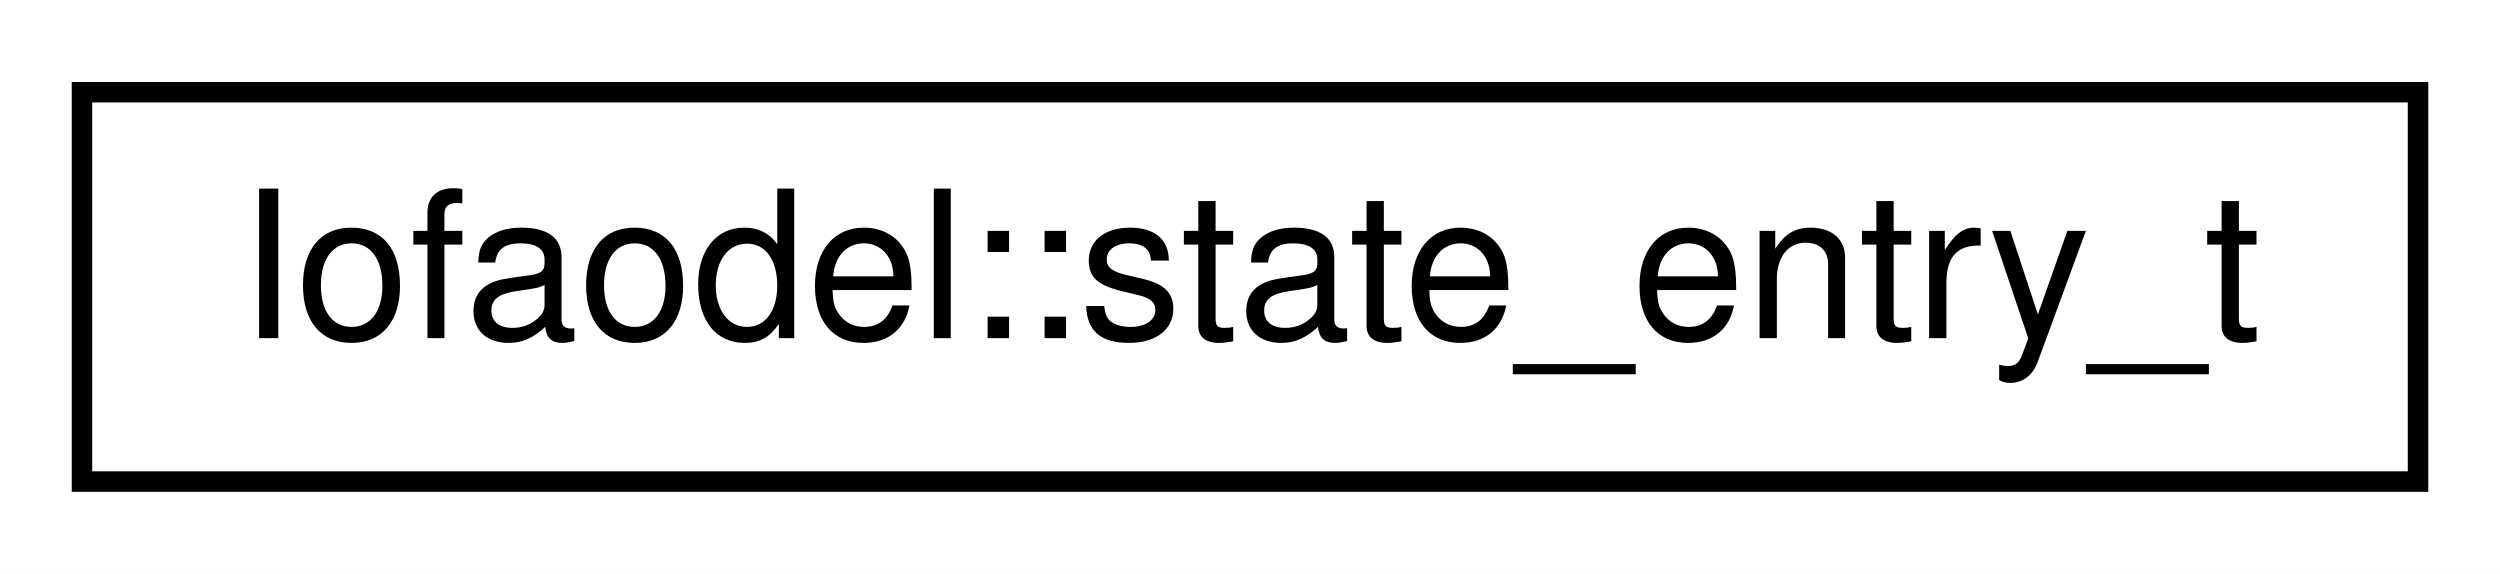
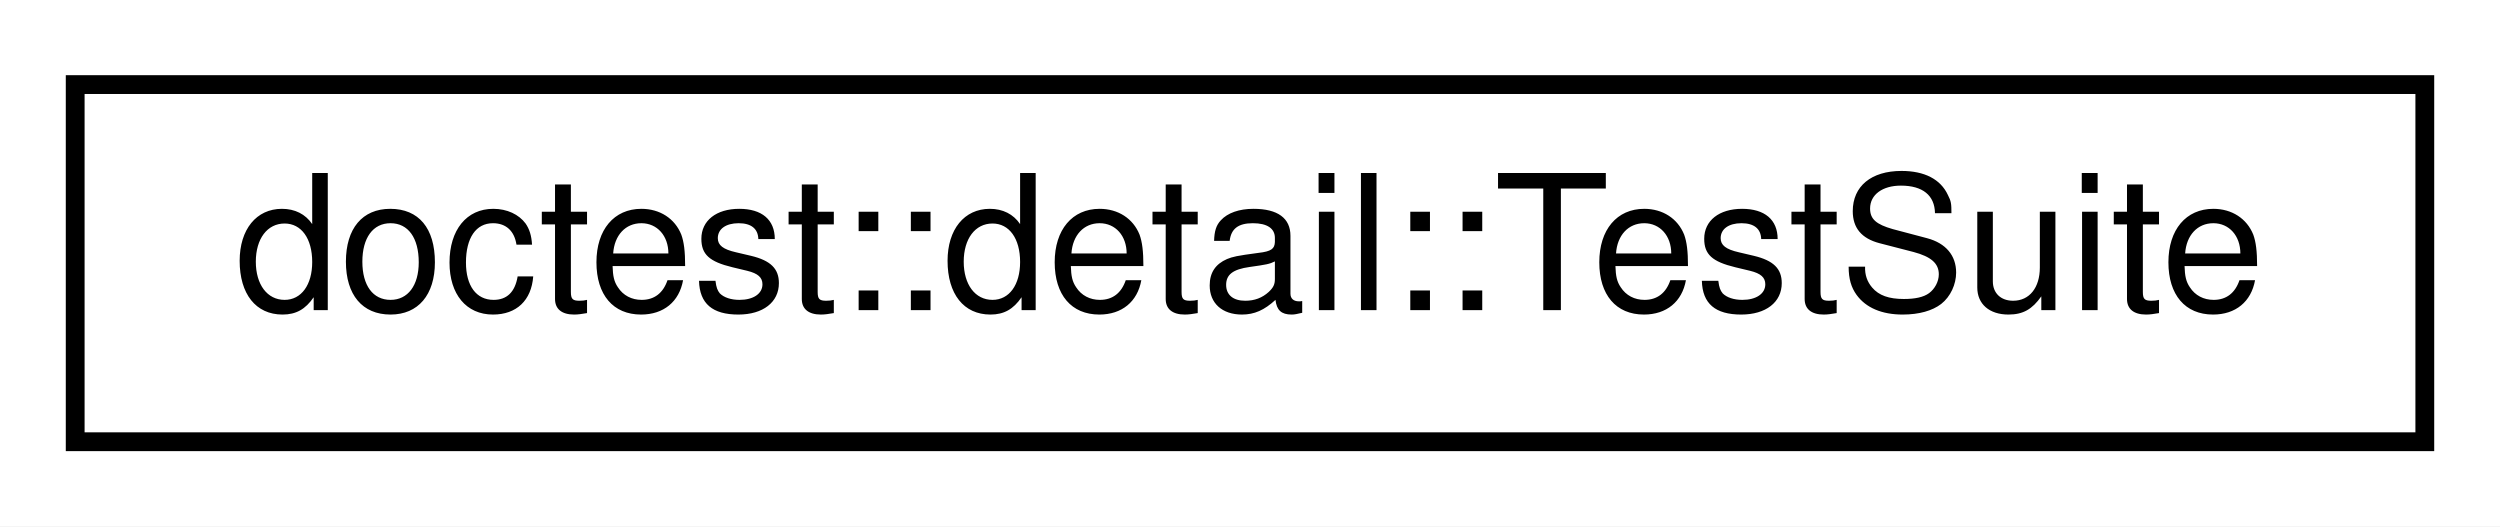
- <svg xmlns="http://www.w3.org/2000/svg" xmlns:xlink="http://www.w3.org/1999/xlink" width="122pt" height="28pt" viewBox="0.00 0.00 122.00 28.00">
+ <svg xmlns="http://www.w3.org/2000/svg" xmlns:xlink="http://www.w3.org/1999/xlink" width="133pt" height="28pt" viewBox="0.00 0.00 133.00 28.00">
  <g id="graph0" class="graph" transform="scale(1 1) rotate(0) translate(4 24)">
-     <polygon fill="white" stroke="transparent" points="-4,4 -4,-24 118,-24 118,4 -4,4" />
+     <polygon fill="white" stroke="transparent" points="-4,4 -4,-24 129,-24 129,4 -4,4" />
    <g id="node1" class="node">
      <g id="a_node1">
-         <a xlink:href="structIofaodel_1_1state__entry__t.html" target="_top" xlink:title=" ">
-           <polygon fill="white" stroke="black" points="0,-0.5 0,-19.5 114,-19.5 114,-0.5 0,-0.5" />
-           <text text-anchor="middle" x="57" y="-7.5" font-family="Helvetica,sans-Serif" font-size="10.00">Iofaodel::state_entry_t</text>
+         <a xlink:href="structdoctest_1_1detail_1_1TestSuite.html" target="_top" xlink:title=" ">
+           <polygon fill="white" stroke="black" points="0,-0.5 0,-19.5 125,-19.5 125,-0.5 0,-0.5" />
+           <text text-anchor="middle" x="62.5" y="-7.5" font-family="Helvetica,sans-Serif" font-size="10.00">doctest::detail::TestSuite</text>
        </a>
      </g>
    </g>
  </g>
</svg>
